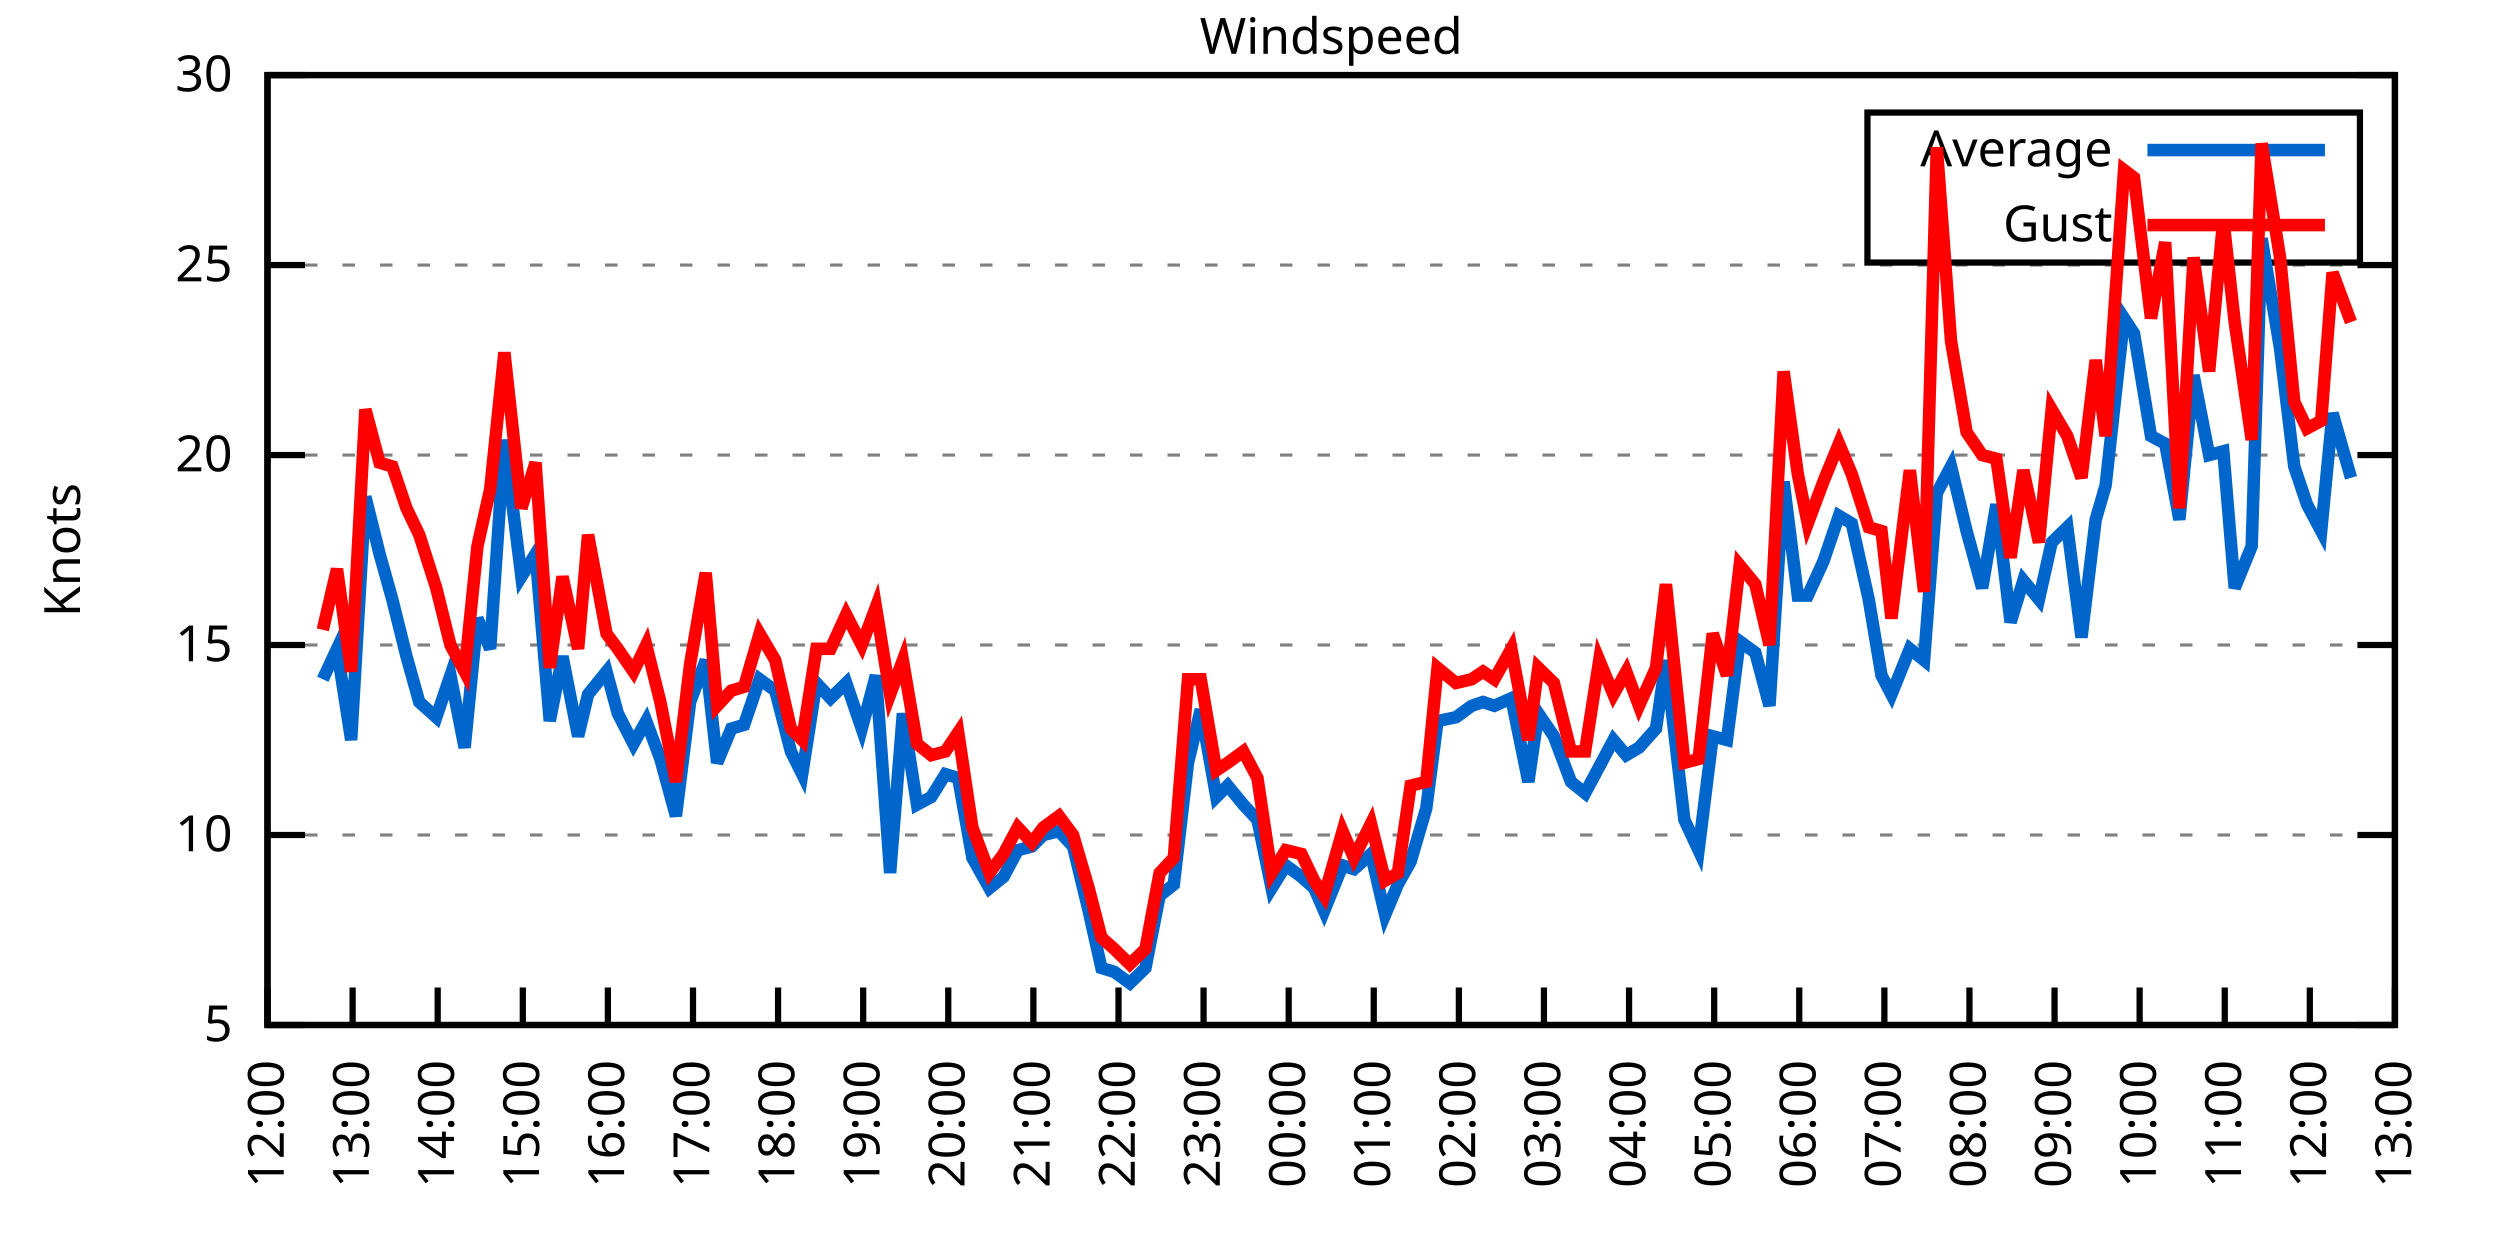
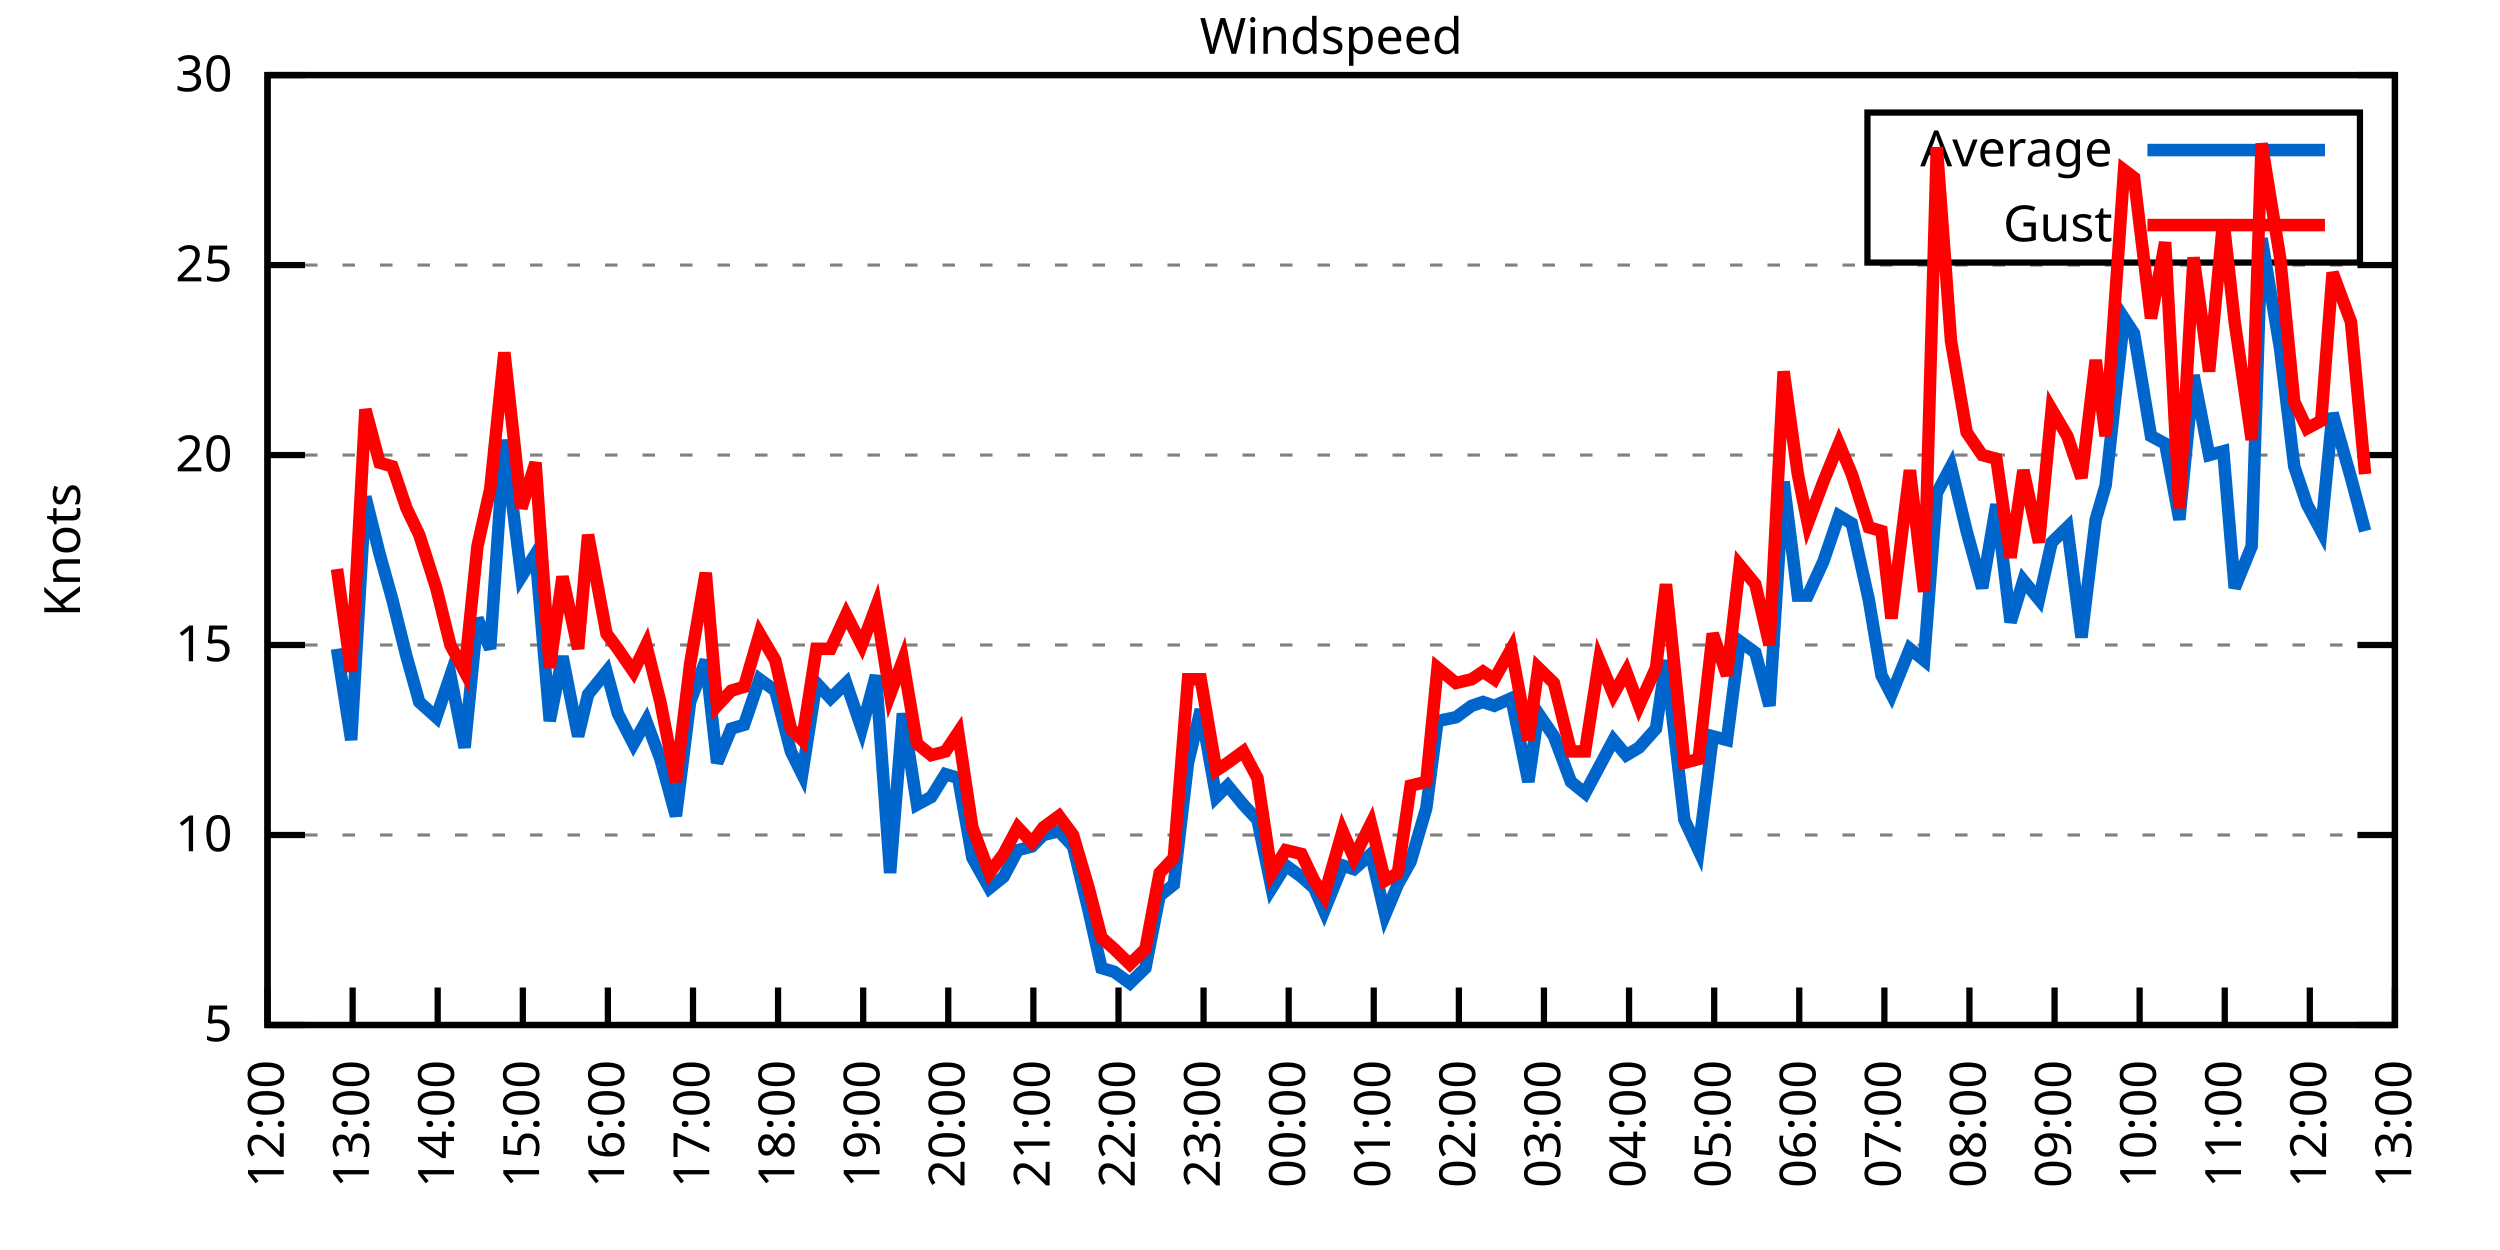
<svg xmlns="http://www.w3.org/2000/svg" xmlns:xlink="http://www.w3.org/1999/xlink" width="400" height="200" viewBox="0 0 400 200">
  <g id="gnuplot_canvas">
    <rect x="0" y="0" width="400" height="200" fill="none" />
    <defs>
      <circle id="gpDot" r="0.5" stroke-width="0.5" stroke="currentColor" />
      <path id="gpPt0" stroke-width="0.333" stroke="currentColor" d="M-1,0 h2 M0,-1 v2" />
      <path id="gpPt1" stroke-width="0.333" stroke="currentColor" d="M-1,-1 L1,1 M1,-1 L-1,1" />
      <path id="gpPt2" stroke-width="0.333" stroke="currentColor" d="M-1,0 L1,0 M0,-1 L0,1 M-1,-1 L1,1 M-1,1 L1,-1" />
      <rect id="gpPt3" stroke-width="0.333" stroke="currentColor" x="-1" y="-1" width="2" height="2" />
      <rect id="gpPt4" stroke-width="0.333" stroke="currentColor" fill="currentColor" x="-1" y="-1" width="2" height="2" />
      <circle id="gpPt5" stroke-width="0.333" stroke="currentColor" cx="0" cy="0" r="1" />
      <use xlink:href="#gpPt5" id="gpPt6" fill="currentColor" stroke="none" />
      <path id="gpPt7" stroke-width="0.333" stroke="currentColor" d="M0,-1.33 L-1.33,0.67 L1.33,0.67 z" />
      <use xlink:href="#gpPt7" id="gpPt8" fill="currentColor" stroke="none" />
      <use xlink:href="#gpPt7" id="gpPt9" stroke="currentColor" transform="rotate(180)" />
      <use xlink:href="#gpPt9" id="gpPt10" fill="currentColor" stroke="none" />
      <use xlink:href="#gpPt3" id="gpPt11" stroke="currentColor" transform="rotate(45)" />
      <use xlink:href="#gpPt11" id="gpPt12" fill="currentColor" stroke="none" />
      <path id="gpPt13" stroke-width="0.333" stroke="currentColor" d="M0,1.330 L1.265,0.411 L0.782,-1.067 L-0.782,-1.076 L-1.265,0.411 z" />
      <use xlink:href="#gpPt13" id="gpPt14" fill="currentColor" stroke="none" />
      <filter id="textbox" filterUnits="objectBoundingBox" x="0" y="0" height="1" width="1">
        <feFlood flood-color="white" flood-opacity="1" result="bgnd" />
        <feComposite in="SourceGraphic" in2="bgnd" operator="atop" />
      </filter>
      <filter id="greybox" filterUnits="objectBoundingBox" x="0" y="0" height="1" width="1">
        <feFlood flood-color="lightgrey" flood-opacity="1" result="grey" />
        <feComposite in="SourceGraphic" in2="grey" operator="atop" />
      </filter>
    </defs>
    <g fill="none" color="white" stroke="currentColor" stroke-width="1.00" stroke-linecap="butt" stroke-linejoin="miter">
</g>
    <g fill="none" color="black" stroke="currentColor" stroke-width="1.00" stroke-linecap="butt" stroke-linejoin="miter">
      <g stroke="none" shape-rendering="crispEdges">
        <polygon fill="rgb(255, 255, 255)" points="42.80,164.00 383.18,164.00 383.18,12.02 42.80,12.02 " />
      </g>
    </g>
    <g fill="none" color="black" stroke="currentColor" stroke-width="1.00" stroke-linecap="butt" stroke-linejoin="miter">
</g>
    <g fill="none" color="black" stroke="black" stroke-width="0.50" stroke-linecap="butt" stroke-linejoin="miter">
</g>
    <g fill="none" color="gray" stroke="currentColor" stroke-width="0.50" stroke-linecap="butt" stroke-linejoin="miter">
      <path stroke="gray" stroke-dasharray="2,4" class="gridline" d="M42.80,164.00 L383.19,164.00  " />
    </g>
    <g fill="none" color="gray" stroke="gray" stroke-width="1.00" stroke-linecap="butt" stroke-linejoin="miter">
</g>
    <g fill="none" color="black" stroke="currentColor" stroke-width="1.00" stroke-linecap="butt" stroke-linejoin="miter">
      <path stroke="black" d="M42.80,164.00 L48.80,164.00 M383.19,164.00 L377.19,164.00  " />
      <g transform="translate(37.20,166.60)" stroke="none" fill="black" font-family="Sans" font-size="8.00" text-anchor="end">
        <text>
          <tspan font-family="Sans"> 5</tspan>
        </text>
      </g>
    </g>
    <g fill="none" color="black" stroke="currentColor" stroke-width="1.00" stroke-linecap="butt" stroke-linejoin="miter">
</g>
    <g fill="none" color="black" stroke="black" stroke-width="0.50" stroke-linecap="butt" stroke-linejoin="miter">
</g>
    <g fill="none" color="gray" stroke="currentColor" stroke-width="0.50" stroke-linecap="butt" stroke-linejoin="miter">
      <path stroke="gray" stroke-dasharray="2,4" class="gridline" d="M42.80,133.60 L383.19,133.60  " />
    </g>
    <g fill="none" color="gray" stroke="gray" stroke-width="1.00" stroke-linecap="butt" stroke-linejoin="miter">
</g>
    <g fill="none" color="black" stroke="currentColor" stroke-width="1.00" stroke-linecap="butt" stroke-linejoin="miter">
      <path stroke="black" d="M42.80,133.60 L48.80,133.60 M383.19,133.60 L377.19,133.60  " />
      <g transform="translate(37.20,136.20)" stroke="none" fill="black" font-family="Sans" font-size="8.00" text-anchor="end">
        <text>
          <tspan font-family="Sans"> 10</tspan>
        </text>
      </g>
    </g>
    <g fill="none" color="black" stroke="currentColor" stroke-width="1.00" stroke-linecap="butt" stroke-linejoin="miter">
</g>
    <g fill="none" color="black" stroke="black" stroke-width="0.50" stroke-linecap="butt" stroke-linejoin="miter">
</g>
    <g fill="none" color="gray" stroke="currentColor" stroke-width="0.50" stroke-linecap="butt" stroke-linejoin="miter">
      <path stroke="gray" stroke-dasharray="2,4" class="gridline" d="M42.80,103.20 L383.19,103.20  " />
    </g>
    <g fill="none" color="gray" stroke="gray" stroke-width="1.00" stroke-linecap="butt" stroke-linejoin="miter">
</g>
    <g fill="none" color="black" stroke="currentColor" stroke-width="1.00" stroke-linecap="butt" stroke-linejoin="miter">
      <path stroke="black" d="M42.80,103.20 L48.80,103.20 M383.19,103.20 L377.19,103.20  " />
      <g transform="translate(37.20,105.80)" stroke="none" fill="black" font-family="Sans" font-size="8.00" text-anchor="end">
        <text>
          <tspan font-family="Sans"> 15</tspan>
        </text>
      </g>
    </g>
    <g fill="none" color="black" stroke="currentColor" stroke-width="1.00" stroke-linecap="butt" stroke-linejoin="miter">
</g>
    <g fill="none" color="black" stroke="black" stroke-width="0.50" stroke-linecap="butt" stroke-linejoin="miter">
</g>
    <g fill="none" color="gray" stroke="currentColor" stroke-width="0.50" stroke-linecap="butt" stroke-linejoin="miter">
      <path stroke="gray" stroke-dasharray="2,4" class="gridline" d="M42.80,72.81 L383.19,72.81  " />
    </g>
    <g fill="none" color="gray" stroke="gray" stroke-width="1.00" stroke-linecap="butt" stroke-linejoin="miter">
</g>
    <g fill="none" color="black" stroke="currentColor" stroke-width="1.00" stroke-linecap="butt" stroke-linejoin="miter">
      <path stroke="black" d="M42.80,72.81 L48.80,72.81 M383.19,72.81 L377.19,72.81  " />
      <g transform="translate(37.20,75.41)" stroke="none" fill="black" font-family="Sans" font-size="8.00" text-anchor="end">
        <text>
          <tspan font-family="Sans"> 20</tspan>
        </text>
      </g>
    </g>
    <g fill="none" color="black" stroke="currentColor" stroke-width="1.00" stroke-linecap="butt" stroke-linejoin="miter">
</g>
    <g fill="none" color="black" stroke="black" stroke-width="0.50" stroke-linecap="butt" stroke-linejoin="miter">
</g>
    <g fill="none" color="gray" stroke="currentColor" stroke-width="0.50" stroke-linecap="butt" stroke-linejoin="miter">
      <path stroke="gray" stroke-dasharray="2,4" class="gridline" d="M42.80,42.41 L383.19,42.41  " />
    </g>
    <g fill="none" color="gray" stroke="gray" stroke-width="1.00" stroke-linecap="butt" stroke-linejoin="miter">
</g>
    <g fill="none" color="black" stroke="currentColor" stroke-width="1.00" stroke-linecap="butt" stroke-linejoin="miter">
      <path stroke="black" d="M42.80,42.41 L48.80,42.41 M383.19,42.41 L377.19,42.41  " />
      <g transform="translate(37.20,45.01)" stroke="none" fill="black" font-family="Sans" font-size="8.00" text-anchor="end">
        <text>
          <tspan font-family="Sans"> 25</tspan>
        </text>
      </g>
    </g>
    <g fill="none" color="black" stroke="currentColor" stroke-width="1.00" stroke-linecap="butt" stroke-linejoin="miter">
</g>
    <g fill="none" color="black" stroke="black" stroke-width="0.50" stroke-linecap="butt" stroke-linejoin="miter">
</g>
    <g fill="none" color="gray" stroke="currentColor" stroke-width="0.50" stroke-linecap="butt" stroke-linejoin="miter">
      <path stroke="gray" stroke-dasharray="2,4" class="gridline" d="M42.80,12.01 L383.19,12.01  " />
    </g>
    <g fill="none" color="gray" stroke="gray" stroke-width="1.00" stroke-linecap="butt" stroke-linejoin="miter">
</g>
    <g fill="none" color="black" stroke="currentColor" stroke-width="1.00" stroke-linecap="butt" stroke-linejoin="miter">
      <path stroke="black" d="M42.80,12.01 L48.80,12.01 M383.19,12.01 L377.19,12.01  " />
      <g transform="translate(37.20,14.61)" stroke="none" fill="black" font-family="Sans" font-size="8.00" text-anchor="end">
        <text>
          <tspan font-family="Sans"> 30</tspan>
        </text>
      </g>
    </g>
    <g fill="none" color="black" stroke="currentColor" stroke-width="1.00" stroke-linecap="butt" stroke-linejoin="miter">
      <path stroke="black" d="M42.80,164.00 L42.80,158.00  " />
      <g transform="translate(45.40,169.60) rotate(270.00)" stroke="none" fill="black" font-family="Sans" font-size="8.00" text-anchor="end">
        <text>
          <tspan font-family="Sans">12:00</tspan>
        </text>
      </g>
    </g>
    <g fill="none" color="black" stroke="currentColor" stroke-width="1.00" stroke-linecap="butt" stroke-linejoin="miter">
      <path stroke="black" d="M56.42,164.00 L56.42,158.00  " />
      <g transform="translate(59.02,169.60) rotate(270.00)" stroke="none" fill="black" font-family="Sans" font-size="8.00" text-anchor="end">
        <text>
          <tspan font-family="Sans">13:00</tspan>
        </text>
      </g>
    </g>
    <g fill="none" color="black" stroke="currentColor" stroke-width="1.00" stroke-linecap="butt" stroke-linejoin="miter">
      <path stroke="black" d="M70.03,164.00 L70.03,158.00  " />
      <g transform="translate(72.63,169.60) rotate(270.00)" stroke="none" fill="black" font-family="Sans" font-size="8.00" text-anchor="end">
        <text>
          <tspan font-family="Sans">14:00</tspan>
        </text>
      </g>
    </g>
    <g fill="none" color="black" stroke="currentColor" stroke-width="1.00" stroke-linecap="butt" stroke-linejoin="miter">
      <path stroke="black" d="M83.65,164.00 L83.65,158.00  " />
      <g transform="translate(86.25,169.60) rotate(270.00)" stroke="none" fill="black" font-family="Sans" font-size="8.00" text-anchor="end">
        <text>
          <tspan font-family="Sans">15:00</tspan>
        </text>
      </g>
    </g>
    <g fill="none" color="black" stroke="currentColor" stroke-width="1.00" stroke-linecap="butt" stroke-linejoin="miter">
      <path stroke="black" d="M97.26,164.00 L97.26,158.00  " />
      <g transform="translate(99.86,169.60) rotate(270.00)" stroke="none" fill="black" font-family="Sans" font-size="8.00" text-anchor="end">
        <text>
          <tspan font-family="Sans">16:00</tspan>
        </text>
      </g>
    </g>
    <g fill="none" color="black" stroke="currentColor" stroke-width="1.00" stroke-linecap="butt" stroke-linejoin="miter">
      <path stroke="black" d="M110.88,164.00 L110.88,158.00  " />
      <g transform="translate(113.48,169.60) rotate(270.00)" stroke="none" fill="black" font-family="Sans" font-size="8.00" text-anchor="end">
        <text>
          <tspan font-family="Sans">17:00</tspan>
        </text>
      </g>
    </g>
    <g fill="none" color="black" stroke="currentColor" stroke-width="1.00" stroke-linecap="butt" stroke-linejoin="miter">
      <path stroke="black" d="M124.49,164.00 L124.49,158.00  " />
      <g transform="translate(127.09,169.60) rotate(270.00)" stroke="none" fill="black" font-family="Sans" font-size="8.00" text-anchor="end">
        <text>
          <tspan font-family="Sans">18:00</tspan>
        </text>
      </g>
    </g>
    <g fill="none" color="black" stroke="currentColor" stroke-width="1.00" stroke-linecap="butt" stroke-linejoin="miter">
      <path stroke="black" d="M138.11,164.00 L138.11,158.00  " />
      <g transform="translate(140.71,169.60) rotate(270.00)" stroke="none" fill="black" font-family="Sans" font-size="8.00" text-anchor="end">
        <text>
          <tspan font-family="Sans">19:00</tspan>
        </text>
      </g>
    </g>
    <g fill="none" color="black" stroke="currentColor" stroke-width="1.00" stroke-linecap="butt" stroke-linejoin="miter">
      <path stroke="black" d="M151.72,164.00 L151.72,158.00  " />
      <g transform="translate(154.32,169.60) rotate(270.00)" stroke="none" fill="black" font-family="Sans" font-size="8.00" text-anchor="end">
        <text>
          <tspan font-family="Sans">20:00</tspan>
        </text>
      </g>
    </g>
    <g fill="none" color="black" stroke="currentColor" stroke-width="1.00" stroke-linecap="butt" stroke-linejoin="miter">
      <path stroke="black" d="M165.34,164.00 L165.34,158.00  " />
      <g transform="translate(167.94,169.60) rotate(270.00)" stroke="none" fill="black" font-family="Sans" font-size="8.00" text-anchor="end">
        <text>
          <tspan font-family="Sans">21:00</tspan>
        </text>
      </g>
    </g>
    <g fill="none" color="black" stroke="currentColor" stroke-width="1.00" stroke-linecap="butt" stroke-linejoin="miter">
      <path stroke="black" d="M178.96,164.00 L178.96,158.00  " />
      <g transform="translate(181.56,169.60) rotate(270.00)" stroke="none" fill="black" font-family="Sans" font-size="8.00" text-anchor="end">
        <text>
          <tspan font-family="Sans">22:00</tspan>
        </text>
      </g>
    </g>
    <g fill="none" color="black" stroke="currentColor" stroke-width="1.00" stroke-linecap="butt" stroke-linejoin="miter">
      <path stroke="black" d="M192.57,164.00 L192.57,158.00  " />
      <g transform="translate(195.17,169.60) rotate(270.00)" stroke="none" fill="black" font-family="Sans" font-size="8.00" text-anchor="end">
        <text>
          <tspan font-family="Sans">23:00</tspan>
        </text>
      </g>
    </g>
    <g fill="none" color="black" stroke="currentColor" stroke-width="1.00" stroke-linecap="butt" stroke-linejoin="miter">
      <path stroke="black" d="M206.19,164.00 L206.19,158.00  " />
      <g transform="translate(208.79,169.60) rotate(270.00)" stroke="none" fill="black" font-family="Sans" font-size="8.00" text-anchor="end">
        <text>
          <tspan font-family="Sans">00:00</tspan>
        </text>
      </g>
    </g>
    <g fill="none" color="black" stroke="currentColor" stroke-width="1.00" stroke-linecap="butt" stroke-linejoin="miter">
      <path stroke="black" d="M219.80,164.00 L219.80,158.00  " />
      <g transform="translate(222.40,169.60) rotate(270.00)" stroke="none" fill="black" font-family="Sans" font-size="8.00" text-anchor="end">
        <text>
          <tspan font-family="Sans">01:00</tspan>
        </text>
      </g>
    </g>
    <g fill="none" color="black" stroke="currentColor" stroke-width="1.00" stroke-linecap="butt" stroke-linejoin="miter">
      <path stroke="black" d="M233.42,164.00 L233.42,158.00  " />
      <g transform="translate(236.02,169.60) rotate(270.00)" stroke="none" fill="black" font-family="Sans" font-size="8.00" text-anchor="end">
        <text>
          <tspan font-family="Sans">02:00</tspan>
        </text>
      </g>
    </g>
    <g fill="none" color="black" stroke="currentColor" stroke-width="1.00" stroke-linecap="butt" stroke-linejoin="miter">
      <path stroke="black" d="M247.03,164.00 L247.03,158.00  " />
      <g transform="translate(249.63,169.60) rotate(270.00)" stroke="none" fill="black" font-family="Sans" font-size="8.00" text-anchor="end">
        <text>
          <tspan font-family="Sans">03:00</tspan>
        </text>
      </g>
    </g>
    <g fill="none" color="black" stroke="currentColor" stroke-width="1.00" stroke-linecap="butt" stroke-linejoin="miter">
      <path stroke="black" d="M260.65,164.00 L260.65,158.00  " />
      <g transform="translate(263.25,169.60) rotate(270.00)" stroke="none" fill="black" font-family="Sans" font-size="8.00" text-anchor="end">
        <text>
          <tspan font-family="Sans">04:00</tspan>
        </text>
      </g>
    </g>
    <g fill="none" color="black" stroke="currentColor" stroke-width="1.00" stroke-linecap="butt" stroke-linejoin="miter">
      <path stroke="black" d="M274.27,164.00 L274.27,158.00  " />
      <g transform="translate(276.87,169.60) rotate(270.00)" stroke="none" fill="black" font-family="Sans" font-size="8.00" text-anchor="end">
        <text>
          <tspan font-family="Sans">05:00</tspan>
        </text>
      </g>
    </g>
    <g fill="none" color="black" stroke="currentColor" stroke-width="1.00" stroke-linecap="butt" stroke-linejoin="miter">
      <path stroke="black" d="M287.88,164.00 L287.88,158.00  " />
      <g transform="translate(290.48,169.60) rotate(270.00)" stroke="none" fill="black" font-family="Sans" font-size="8.00" text-anchor="end">
        <text>
          <tspan font-family="Sans">06:00</tspan>
        </text>
      </g>
    </g>
    <g fill="none" color="black" stroke="currentColor" stroke-width="1.00" stroke-linecap="butt" stroke-linejoin="miter">
      <path stroke="black" d="M301.50,164.00 L301.50,158.00  " />
      <g transform="translate(304.10,169.60) rotate(270.00)" stroke="none" fill="black" font-family="Sans" font-size="8.00" text-anchor="end">
        <text>
          <tspan font-family="Sans">07:00</tspan>
        </text>
      </g>
    </g>
    <g fill="none" color="black" stroke="currentColor" stroke-width="1.00" stroke-linecap="butt" stroke-linejoin="miter">
      <path stroke="black" d="M315.11,164.00 L315.11,158.00  " />
      <g transform="translate(317.71,169.60) rotate(270.00)" stroke="none" fill="black" font-family="Sans" font-size="8.00" text-anchor="end">
        <text>
          <tspan font-family="Sans">08:00</tspan>
        </text>
      </g>
    </g>
    <g fill="none" color="black" stroke="currentColor" stroke-width="1.00" stroke-linecap="butt" stroke-linejoin="miter">
      <path stroke="black" d="M328.73,164.00 L328.73,158.00  " />
      <g transform="translate(331.33,169.60) rotate(270.00)" stroke="none" fill="black" font-family="Sans" font-size="8.00" text-anchor="end">
        <text>
          <tspan font-family="Sans">09:00</tspan>
        </text>
      </g>
    </g>
    <g fill="none" color="black" stroke="currentColor" stroke-width="1.00" stroke-linecap="butt" stroke-linejoin="miter">
      <path stroke="black" d="M342.34,164.00 L342.34,158.00  " />
      <g transform="translate(344.94,169.60) rotate(270.00)" stroke="none" fill="black" font-family="Sans" font-size="8.00" text-anchor="end">
        <text>
          <tspan font-family="Sans">10:00</tspan>
        </text>
      </g>
    </g>
    <g fill="none" color="black" stroke="currentColor" stroke-width="1.00" stroke-linecap="butt" stroke-linejoin="miter">
      <path stroke="black" d="M355.96,164.00 L355.96,158.00  " />
      <g transform="translate(358.56,169.60) rotate(270.00)" stroke="none" fill="black" font-family="Sans" font-size="8.00" text-anchor="end">
        <text>
          <tspan font-family="Sans">11:00</tspan>
        </text>
      </g>
    </g>
    <g fill="none" color="black" stroke="currentColor" stroke-width="1.00" stroke-linecap="butt" stroke-linejoin="miter">
      <path stroke="black" d="M369.57,164.00 L369.57,158.00  " />
      <g transform="translate(372.17,169.60) rotate(270.00)" stroke="none" fill="black" font-family="Sans" font-size="8.00" text-anchor="end">
        <text>
          <tspan font-family="Sans">12:00</tspan>
        </text>
      </g>
    </g>
    <g fill="none" color="black" stroke="currentColor" stroke-width="1.00" stroke-linecap="butt" stroke-linejoin="miter">
      <path stroke="black" d="M383.19,164.00 L383.19,158.00  " />
      <g transform="translate(385.79,169.60) rotate(270.00)" stroke="none" fill="black" font-family="Sans" font-size="8.00" text-anchor="end">
        <text>
          <tspan font-family="Sans">13:00</tspan>
        </text>
      </g>
    </g>
    <g fill="none" color="black" stroke="currentColor" stroke-width="1.00" stroke-linecap="butt" stroke-linejoin="miter">
</g>
    <g fill="none" color="black" stroke="currentColor" stroke-width="1.00" stroke-linecap="butt" stroke-linejoin="miter">
      <path stroke="black" d="M42.80,12.01 L42.80,164.00 L383.19,164.00 L383.19,12.01 L42.80,12.01 Z  " />
    </g>
    <g fill="none" color="black" stroke="currentColor" stroke-width="1.00" stroke-linecap="butt" stroke-linejoin="miter">
</g>
    <g fill="none" color="black" stroke="currentColor" stroke-width="1.00" stroke-linecap="butt" stroke-linejoin="miter">
      <path stroke="black" d="M298.79,42.01 L298.79,18.01 L377.59,18.01 L377.59,42.01 L298.79,42.01 Z  " />
    </g>
    <g id="Windspeed_plot_1">
      <g fill="none" color="white" stroke="black" stroke-width="2.00" stroke-linecap="butt" stroke-linejoin="miter">
</g>
      <g fill="none" color="black" stroke="currentColor" stroke-width="2.00" stroke-linecap="butt" stroke-linejoin="miter">
        <g transform="translate(337.99,26.61)" stroke="none" fill="black" font-family="Sans" font-size="8.00" text-anchor="end">
          <text>
            <tspan font-family="Sans">Average</tspan>
          </text>
        </g>
      </g>
      <g fill="none" color="black" stroke="currentColor" stroke-width="2.00" stroke-linecap="butt" stroke-linejoin="miter">
-         <path stroke="rgb(  0, 102, 204)" d="M343.59,24.01 L371.99,24.01 M51.65,108.68 L53.92,103.81 L56.19,118.40 L58.46,79.49 L60.73,88.61 L62.77,95.91   L65.04,105.03 L67.08,112.32 L69.80,114.76 L72.07,108.07 L74.34,119.62 L76.39,98.95 L78.43,103.81 L80.70,70.37   L83.42,92.26 L85.69,88.61 L87.96,115.36 L90.00,105.03 L92.50,117.80 L94.09,111.11 L97.04,107.46 L98.85,114.15   L101.35,119.01 L103.39,115.36 L105.66,121.44 L108.15,130.56 L110.42,112.32 L112.92,105.64 L114.74,122.05 L117.01,116.58   L119.05,115.97 L121.54,108.68 L124.04,110.50 L126.54,120.23 L128.35,123.87 L130.62,109.28 L132.89,111.72 L135.39,109.28   L137.88,116.58 L140.15,108.07 L142.42,139.68 L144.46,114.15 L146.73,128.74 L149.00,127.52 L151.27,123.87 L153.31,124.48   L155.58,137.25 L158.31,142.11 L160.57,140.29 L162.84,136.03 L165.11,135.43 L166.93,133.60 L169.43,132.99 L171.69,135.43   L174.19,145.76 L176.23,154.88 L178.28,155.49 L180.77,157.31 L183.27,154.88 L185.54,143.33 L187.81,141.51 L190.08,122.05   L192.12,113.54 L194.61,127.52 L196.43,125.70 L198.93,128.74 L201.19,131.17 L203.46,142.11 L205.73,138.47 L208.23,140.29   L210.27,142.11 L211.86,145.76 L214.81,138.47 L216.63,139.07 L219.35,136.64 L221.62,146.37 L223.66,141.51 L225.70,137.86   L228.20,129.35 L230.01,115.36 L232.96,114.76 L235.46,112.93 L237.28,112.32 L239.09,112.93 L241.81,111.72 L244.54,125.09   L246.13,114.15 L248.62,117.80 L251.35,125.09 L253.61,126.91 L255.88,122.66 L258.15,118.40 L260.20,120.83 L262.24,119.62   L264.96,116.58 L266.55,105.64 L269.50,131.17 L271.77,136.03 L274.04,117.80 L276.31,118.40 L278.35,102.60 L280.85,104.42   L283.12,112.93 L285.38,77.06 L287.65,95.30 L289.24,95.30 L291.74,89.83 L294.23,82.53 L296.28,83.75 L299.00,95.91   L301.04,108.07 L302.63,111.11 L305.58,103.81 L307.85,105.64 L309.89,78.89 L312.16,74.63 L314.66,84.97 L317.15,94.08   L319.42,80.71 L321.69,99.56 L323.74,92.87 L326.23,95.91 L328.27,86.79 L330.77,84.36 L333.04,101.99 L335.31,83.14   L336.90,77.67 L339.85,50.92 L341.44,53.35 L344.16,69.77 L346.43,70.98 L348.70,83.14 L350.97,60.04 L353.46,72.81   L355.73,72.20 L357.55,94.08 L360.27,87.40 L361.86,38.15 L364.81,55.78 L367.08,74.63 L369.12,80.71 L371.39,84.97   L373.21,66.12 L376.16,76.45  " />
+         <path stroke="rgb(  0, 102, 204)" d="M343.59,24.01 L371.99,24.01 M53.92,103.81 L56.19,118.40 L58.46,79.49 L60.73,88.61 L62.77,95.91 L65.04,105.03   L67.08,112.32 L69.80,114.76 L72.07,108.07 L74.34,119.62 L76.39,98.95 L78.43,103.81 L80.70,70.37 L83.42,92.26   L85.69,88.61 L87.96,115.36 L90.00,105.03 L92.50,117.80 L94.09,111.11 L97.04,107.46 L98.85,114.15 L101.35,119.01   L103.39,115.36 L105.66,121.44 L108.15,130.56 L110.42,112.32 L112.92,105.64 L114.74,122.05 L117.01,116.58 L119.05,115.97   L121.54,108.68 L124.04,110.50 L126.54,120.23 L128.35,123.87 L130.62,109.28 L132.89,111.72 L135.39,109.28 L137.88,116.58   L140.15,108.07 L142.42,139.68 L144.46,114.15 L146.73,128.74 L149.00,127.52 L151.27,123.87 L153.31,124.48 L155.58,137.25   L158.31,142.11 L160.57,140.29 L162.84,136.03 L165.11,135.43 L166.93,133.60 L169.43,132.99 L171.69,135.43 L174.19,145.76   L176.23,154.88 L178.28,155.49 L180.77,157.31 L183.27,154.88 L185.54,143.33 L187.81,141.51 L190.08,122.05 L192.12,113.54   L194.61,127.52 L196.43,125.70 L198.93,128.74 L201.19,131.17 L203.46,142.11 L205.73,138.47 L208.23,140.29 L210.27,142.11   L211.86,145.76 L214.81,138.47 L216.63,139.07 L219.35,136.64 L221.62,146.37 L223.66,141.51 L225.70,137.86 L228.20,129.35   L230.01,115.36 L232.96,114.76 L235.46,112.93 L237.28,112.32 L239.09,112.93 L241.81,111.72 L244.54,125.09 L246.13,114.15   L248.62,117.80 L251.35,125.09 L253.61,126.91 L255.88,122.66 L258.15,118.40 L260.20,120.83 L262.24,119.62 L264.96,116.58   L266.55,105.64 L269.50,131.17 L271.77,136.03 L274.04,117.80 L276.31,118.40 L278.35,102.60 L280.85,104.42 L283.12,112.93   L285.38,77.06 L287.65,95.30 L289.24,95.30 L291.74,89.83 L294.23,82.53 L296.28,83.75 L299.00,95.91 L301.04,108.07   L302.63,111.11 L305.58,103.81 L307.85,105.64 L309.89,78.89 L312.16,74.63 L314.66,84.97 L317.15,94.08 L319.42,80.71   L321.69,99.56 L323.74,92.87 L326.23,95.91 L328.27,86.79 L330.77,84.36 L333.04,101.99 L335.31,83.14 L336.90,77.67   L339.85,50.92 L341.44,53.35 L344.16,69.77 L346.43,70.98 L348.70,83.14 L350.97,60.04 L353.46,72.81 L355.73,72.20   L357.55,94.08 L360.27,87.40 L361.86,38.15 L364.81,55.78 L367.08,74.63 L369.12,80.71 L371.39,84.97 L373.21,66.12   L376.16,76.45 L378.42,84.97  " />
      </g>
    </g>
    <g id="Windspeed_plot_2">
      <g fill="none" color="black" stroke="currentColor" stroke-width="2.00" stroke-linecap="butt" stroke-linejoin="miter">
        <g transform="translate(337.99,38.61)" stroke="none" fill="black" font-family="Sans" font-size="8.00" text-anchor="end">
          <text>
            <tspan font-family="Sans">Gust</tspan>
          </text>
        </g>
      </g>
      <g fill="none" color="black" stroke="currentColor" stroke-width="2.00" stroke-linecap="butt" stroke-linejoin="miter">
-         <path stroke="rgb(255,   0,   0)" d="M343.59,36.01 L371.99,36.01 M51.65,100.77 L53.92,91.04 L56.19,107.46 L58.46,65.51 L60.73,74.02 L62.77,74.63   L65.04,81.32 L67.08,85.57 L69.80,94.08 L72.07,103.20 L74.34,107.46 L76.39,87.40 L78.43,78.28 L80.70,56.39   L83.42,81.32 L85.69,74.02 L87.96,106.85 L90.00,92.26 L92.50,103.81 L94.09,85.57 L97.04,101.38 L98.85,103.81   L101.35,107.46 L103.39,103.20 L105.66,112.32 L108.15,125.09 L110.42,106.24 L112.92,91.65 L114.74,112.93 L117.01,110.50   L119.05,109.89 L121.54,101.38 L124.04,105.64 L126.54,116.58 L128.35,118.40 L130.62,103.81 L132.89,103.81 L135.39,98.34   L137.88,103.20 L140.15,97.12 L142.42,111.11 L144.46,105.64 L146.73,119.01 L149.00,120.83 L151.27,120.23 L153.31,117.19   L155.58,132.39 L158.31,139.68 L160.57,136.64 L162.84,132.39 L165.11,134.82 L166.93,132.39 L169.43,130.56 L171.69,133.60   L174.19,142.11 L176.23,150.02 L178.28,151.84 L180.77,154.27 L183.27,151.84 L185.54,139.68 L187.81,137.25 L190.08,108.68   L192.12,108.68 L194.61,123.27 L196.43,122.05 L198.93,120.23 L201.19,124.48 L203.46,139.68 L205.73,136.03 L208.23,136.64   L210.27,140.90 L211.86,143.33 L214.81,132.99 L216.63,137.25 L219.35,131.78 L221.62,140.90 L223.66,139.68 L225.70,125.70   L228.20,125.09 L230.01,106.85 L232.96,109.28 L235.46,108.68 L237.28,107.46 L239.09,108.68 L241.81,103.81 L244.54,118.40   L246.13,106.85 L248.62,109.28 L251.35,120.23 L253.61,120.23 L255.88,105.64 L258.15,111.11 L260.20,107.46 L262.24,112.93   L264.96,106.85 L266.55,93.48 L269.50,122.05 L271.77,121.44 L274.04,101.38 L276.31,108.07 L278.35,90.44 L280.85,93.48   L283.12,103.20 L285.38,59.43 L287.65,75.85 L289.24,83.75 L291.74,77.06 L294.23,70.98 L296.28,75.85 L299.00,84.36   L301.04,84.97 L302.63,98.95 L305.58,75.24 L307.85,94.69 L309.89,23.56 L312.16,54.57 L314.66,69.16 L317.15,72.81   L319.42,73.41 L321.69,89.22 L323.74,75.24 L326.23,86.79 L328.27,65.51 L330.77,69.77 L333.04,76.45 L335.31,57.61   L336.90,69.77 L339.85,27.21 L341.44,28.42 L344.16,50.92 L346.43,38.76 L348.70,81.32 L350.97,41.19 L353.46,59.43   L355.73,35.11 L357.55,51.53 L360.27,70.37 L361.86,22.95 L364.81,41.19 L367.08,64.29 L369.12,68.55 L371.39,67.33   L373.21,43.62 L376.16,51.53  " />
+         <path stroke="rgb(255,   0,   0)" d="M343.59,36.01 L371.99,36.01 M53.92,91.04 L56.19,107.46 L58.46,65.51 L60.73,74.02 L62.77,74.63 L65.04,81.32   L67.08,85.57 L69.80,94.08 L72.07,103.20 L74.34,107.46 L76.39,87.40 L78.43,78.28 L80.70,56.39 L83.42,81.32   L85.69,74.02 L87.96,106.85 L90.00,92.26 L92.50,103.81 L94.09,85.57 L97.04,101.38 L98.85,103.81 L101.35,107.46   L103.39,103.20 L105.66,112.32 L108.15,125.09 L110.42,106.24 L112.92,91.65 L114.74,112.93 L117.01,110.50 L119.05,109.89   L121.54,101.38 L124.04,105.64 L126.54,116.58 L128.35,118.40 L130.62,103.81 L132.89,103.81 L135.39,98.34 L137.88,103.20   L140.15,97.12 L142.42,111.11 L144.46,105.64 L146.73,119.01 L149.00,120.83 L151.27,120.23 L153.31,117.19 L155.58,132.39   L158.31,139.68 L160.57,136.64 L162.84,132.39 L165.11,134.82 L166.93,132.39 L169.43,130.56 L171.69,133.60 L174.19,142.11   L176.23,150.02 L178.28,151.84 L180.77,154.27 L183.27,151.84 L185.54,139.68 L187.81,137.25 L190.08,108.68 L192.12,108.68   L194.61,123.27 L196.43,122.05 L198.93,120.23 L201.19,124.48 L203.46,139.68 L205.73,136.03 L208.23,136.64 L210.27,140.90   L211.86,143.33 L214.81,132.99 L216.63,137.25 L219.35,131.78 L221.62,140.90 L223.66,139.68 L225.70,125.70 L228.20,125.09   L230.01,106.85 L232.96,109.28 L235.46,108.68 L237.28,107.46 L239.09,108.68 L241.81,103.81 L244.54,118.40 L246.13,106.85   L248.62,109.28 L251.35,120.23 L253.61,120.23 L255.88,105.64 L258.15,111.11 L260.20,107.46 L262.24,112.93 L264.96,106.85   L266.55,93.48 L269.50,122.05 L271.77,121.44 L274.04,101.38 L276.31,108.07 L278.35,90.44 L280.85,93.48 L283.12,103.20   L285.38,59.43 L287.65,75.85 L289.24,83.75 L291.74,77.06 L294.23,70.98 L296.28,75.85 L299.00,84.36 L301.04,84.97   L302.63,98.95 L305.58,75.24 L307.85,94.69 L309.89,23.56 L312.16,54.57 L314.66,69.16 L317.15,72.81 L319.42,73.41   L321.69,89.22 L323.74,75.24 L326.23,86.79 L328.27,65.51 L330.77,69.77 L333.04,76.45 L335.31,57.61 L336.90,69.77   L339.85,27.21 L341.44,28.42 L344.16,50.92 L346.43,38.76 L348.70,81.32 L350.97,41.19 L353.46,59.43 L355.73,35.11   L357.55,51.53 L360.27,70.37 L361.86,22.95 L364.81,41.19 L367.08,64.29 L369.12,68.55 L371.39,67.33 L373.21,43.62   L376.16,51.53 L378.42,75.85  " />
      </g>
    </g>
    <g fill="none" color="black" stroke="currentColor" stroke-width="2.00" stroke-linecap="butt" stroke-linejoin="miter">
</g>
    <g fill="none" color="black" stroke="black" stroke-width="1.00" stroke-linecap="butt" stroke-linejoin="miter">
</g>
    <g fill="none" color="black" stroke="currentColor" stroke-width="1.00" stroke-linecap="butt" stroke-linejoin="miter">
      <path stroke="black" d="M42.80,12.01 L42.80,164.00 L383.19,164.00 L383.19,12.01 L42.80,12.01 Z  " />
      <g transform="translate(12.80,88.01) rotate(270.00)" stroke="none" fill="black" font-family="Sans" font-size="8.00" text-anchor="middle">
        <text>
          <tspan font-family="Sans">Knots</tspan>
        </text>
      </g>
    </g>
    <g fill="none" color="black" stroke="currentColor" stroke-width="1.00" stroke-linecap="butt" stroke-linejoin="miter">
</g>
    <g fill="none" color="black" stroke="currentColor" stroke-width="1.00" stroke-linecap="butt" stroke-linejoin="miter">
      <g transform="translate(212.99,8.61)" stroke="none" fill="black" font-family="Sans" font-size="8.00" text-anchor="middle">
        <text>
          <tspan font-family="Sans">Windspeed</tspan>
        </text>
      </g>
    </g>
    <g fill="none" color="black" stroke="currentColor" stroke-width="1.00" stroke-linecap="butt" stroke-linejoin="miter">
</g>
  </g>
</svg>
